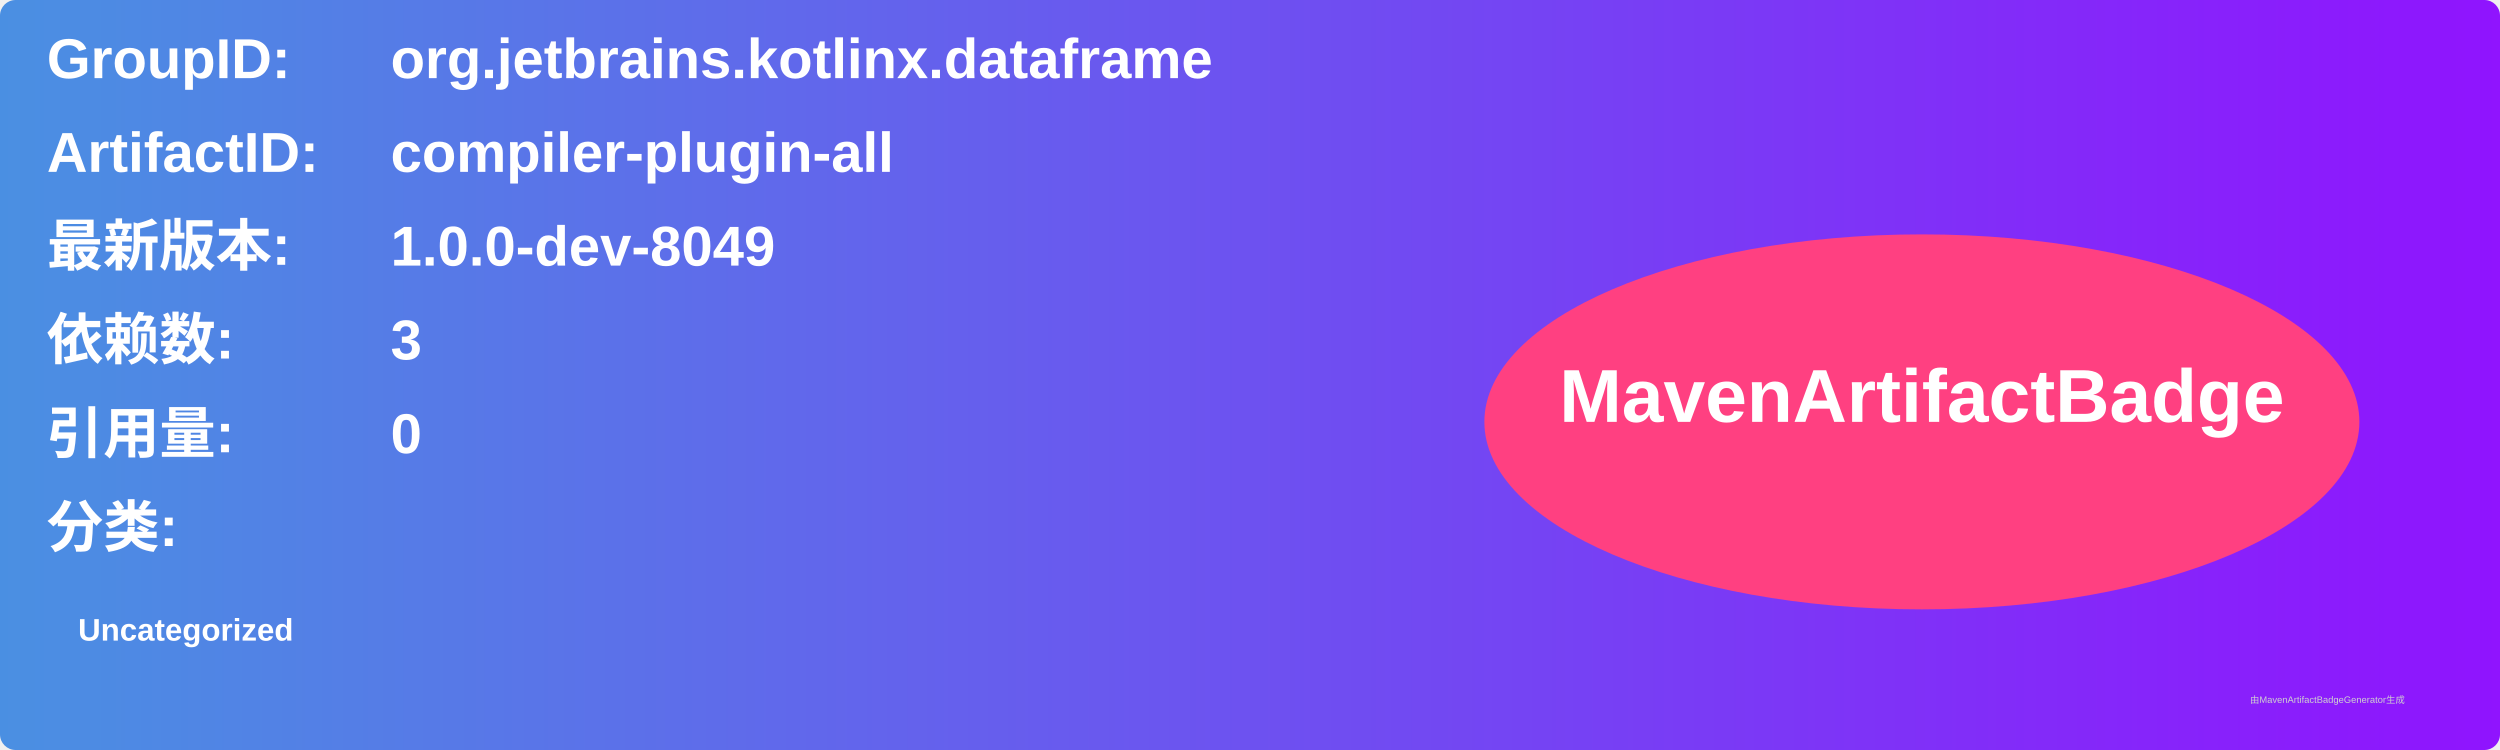
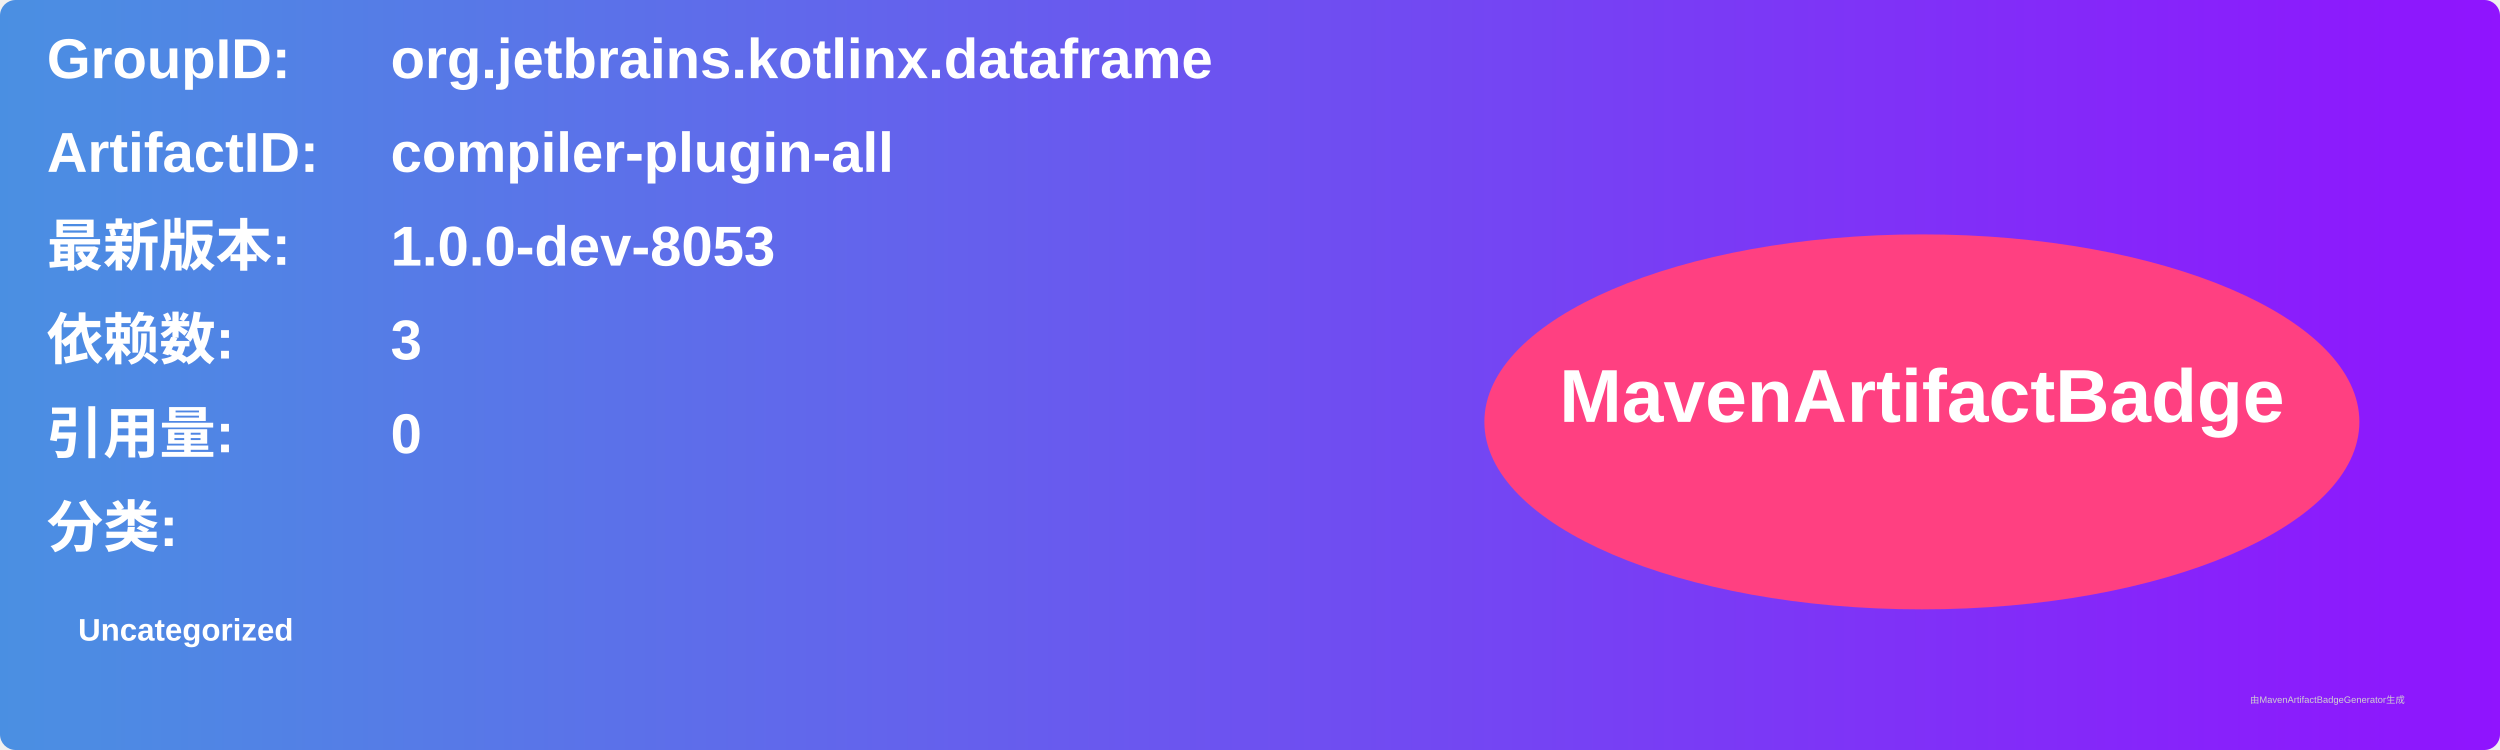
<svg xmlns="http://www.w3.org/2000/svg" width="800" height="240" viewBox="0 0 800 240">
  <linearGradient id="grad" x1="0%" y1="0%" x2="100%" y2="0%">
    <stop offset="0%" stop-color="#4a90e2" />
    <stop offset="100%" stop-color="#9013fe" />
  </linearGradient>
  <rect width="100%" height="100%" rx="5" ry="5" fill="url(#grad)" />
  <g transform="translate(15, 15)">
    <text x="0" y="10" font-family="Arial" font-size="18" fill="white" font-weight="bold" width="260">GroupID:</text>
    <text x="110" y="10" font-family="Arial" font-size="18" fill="white" font-weight="bold" width="460">org.jetbrains.kotlinx.dataframe</text>
    <text x="0" y="40" font-family="Arial" font-size="18" fill="white" font-weight="bold" width="260">ArtifactID:</text>
    <text x="110" y="40" font-family="Arial" font-size="18" fill="white" font-weight="bold" width="460">compiler-plugin-all</text>
    <text x="0" y="70" font-family="Arial" font-size="18" fill="white" font-weight="bold">最新版本:</text>
    <text x="110" y="70" font-family="Arial" font-size="18" fill="white" font-weight="bold">
-       <tspan font-weight="bold">1.0.0-dev-8049</tspan>
+       <tspan font-weight="bold">1.0.0-dev-8053</tspan>
    </text>
    <text x="0" y="100" font-family="Arial" font-size="18" fill="white" font-weight="bold">依赖数: </text>
    <text x="110" y="100" font-family="Arial" font-size="18" fill="white">
      <tspan font-weight="bold">3</tspan>
    </text>
    <text x="0" y="130" font-family="Arial" font-size="18" fill="white" font-weight="bold">引用量: </text>
    <text x="110" y="130" font-family="Arial" font-size="18" fill="white">
      <tspan font-weight="bold">0</tspan>
    </text>
    <text x="0" y="160" font-family="Arial" font-size="18" fill="white" font-weight="bold">分类:</text>
    <text x="10" y="190" font-family="Arial" font-size="10" fill="white">
      <tspan font-weight="bold">Uncategorized</tspan>
    </text>
    <ellipse cx="600" cy="120" rx="140" ry="60" fill="#ff4081" />
    <text x="600" y="120" text-anchor="middle" font-family="Arial" font-size="24" fill="white" font-weight="bold">MavenArtifactBadge</text>
  </g>
  <text x="720" y="225" font-family="Arial" font-size="3" fill="#d0d0d0">由MavenArtifactBadgeGenerator生成</text>
</svg>
